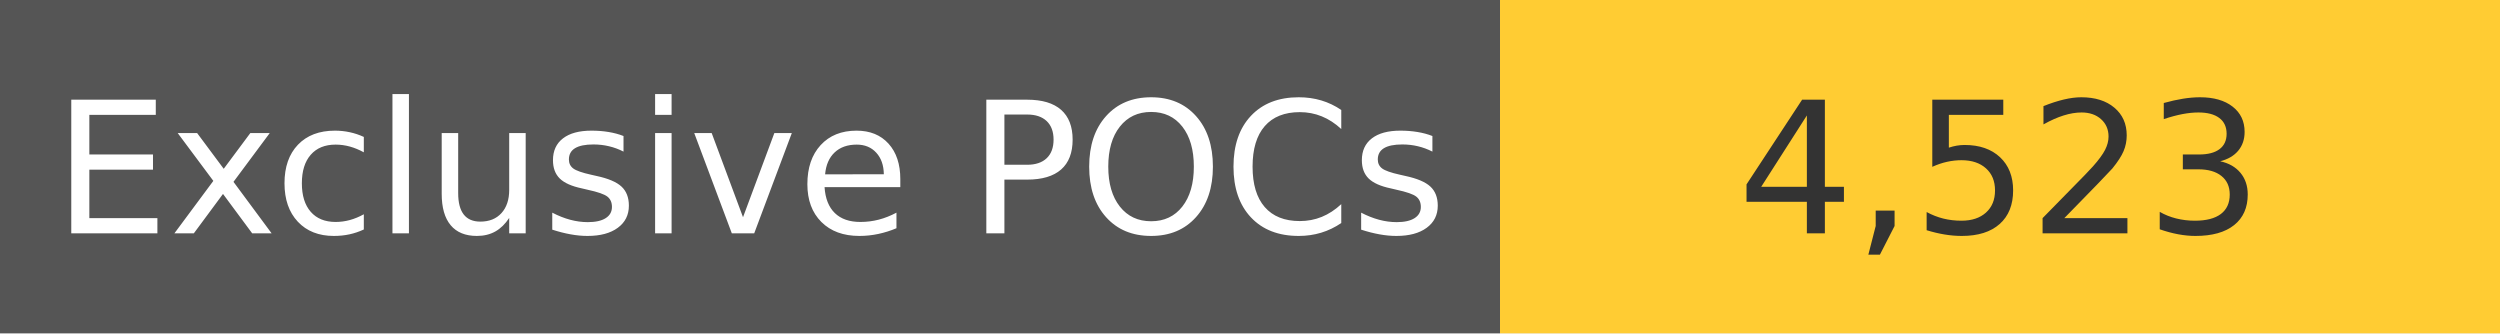
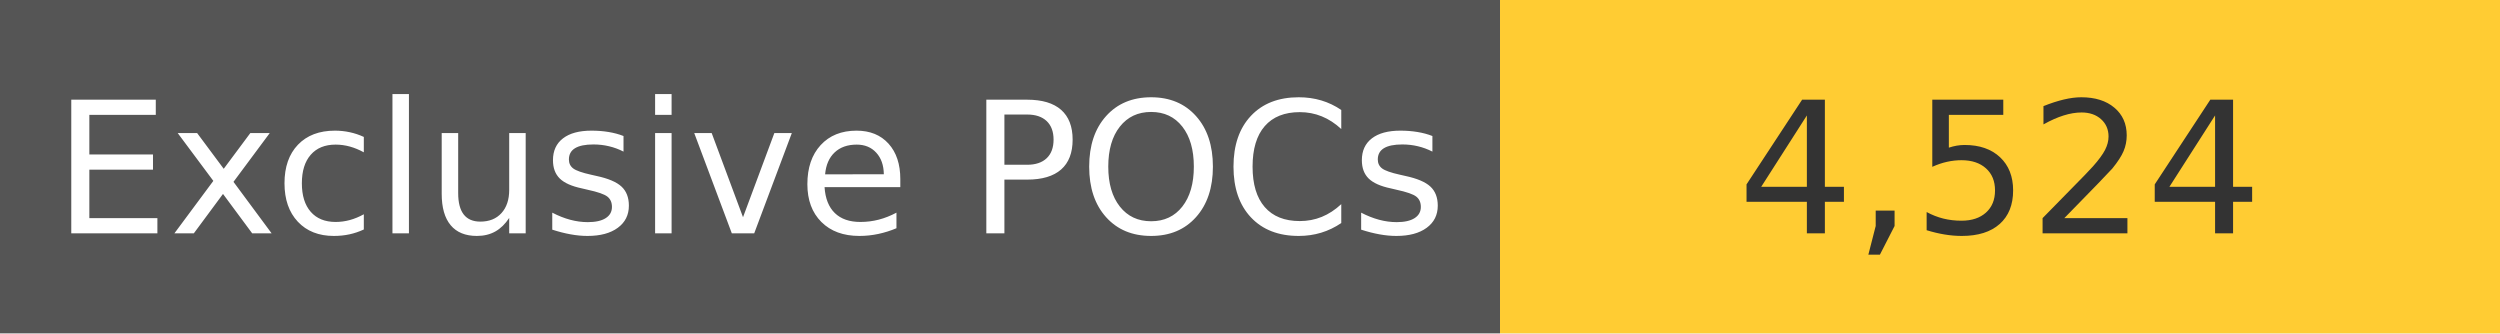
<svg xmlns="http://www.w3.org/2000/svg" width="150" height="20" role="img">
  <linearGradient id="s" x2="0" y2="100%">
    <stop offset="0" stop-color="#bbb" stop-opacity=".1" />
    <stop offset="1" stop-opacity=".1" />
  </linearGradient>
  <g>
    <rect width="90" height="20" fill="#555" />
    <rect x="90" width="267" height="20" fill="#ffcc33" />
  </g>
  <g fill="#fff" text-anchor="middle" font-family="Verdana,Geneva,DejaVu Sans,sans-serif" text-rendering="geometricPrecision" font-size="110">
    <text x="450" y="140" transform="scale(.1)" fill="#fff">
            Exclusive POCs
        </text>
    <text x="1200" y="140" transform="scale(.1)" fill="#333">
-             4,523
+             4,524
        </text>
  </g>
</svg>
